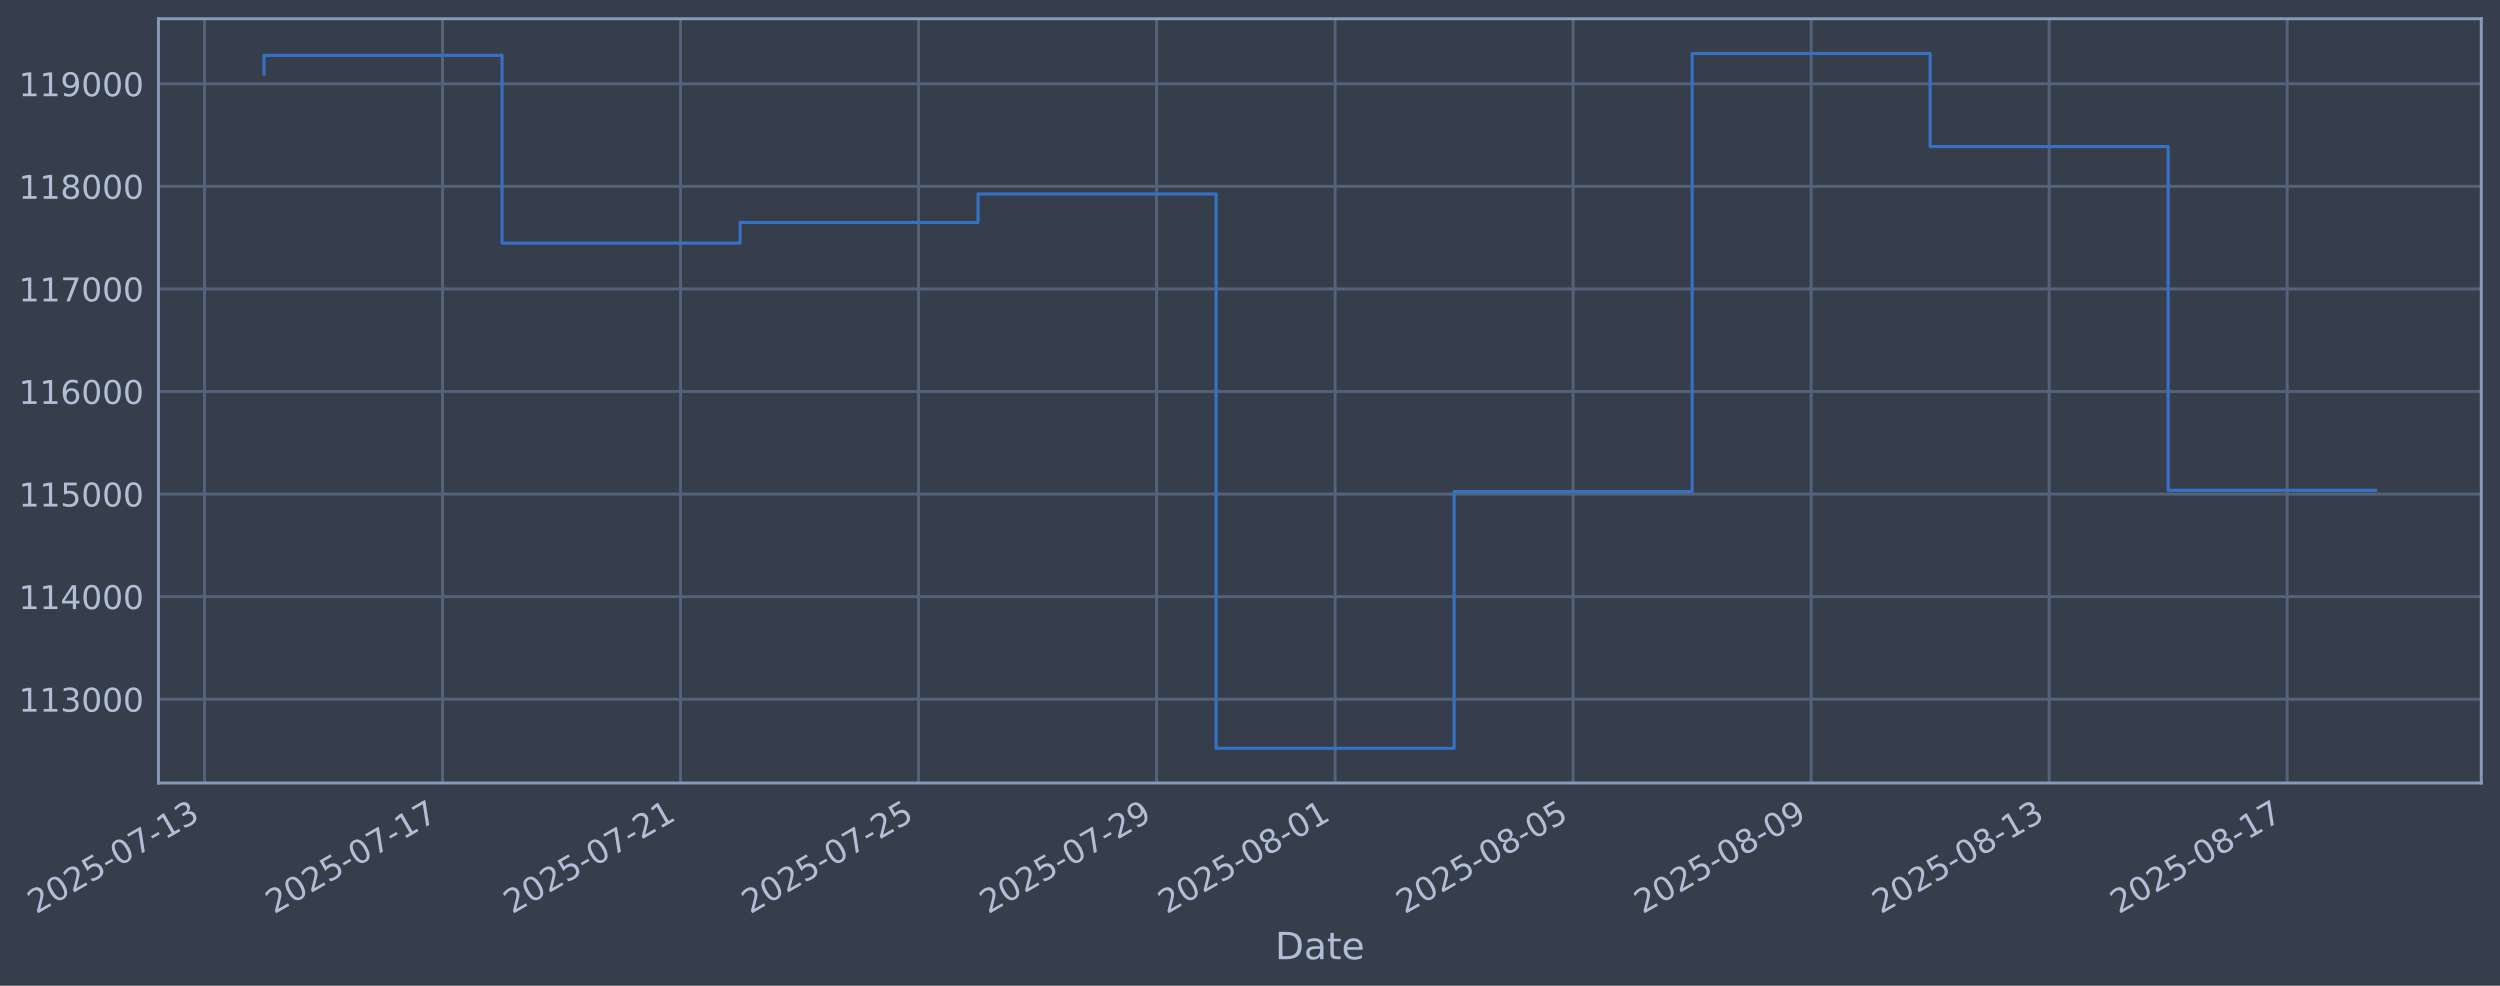
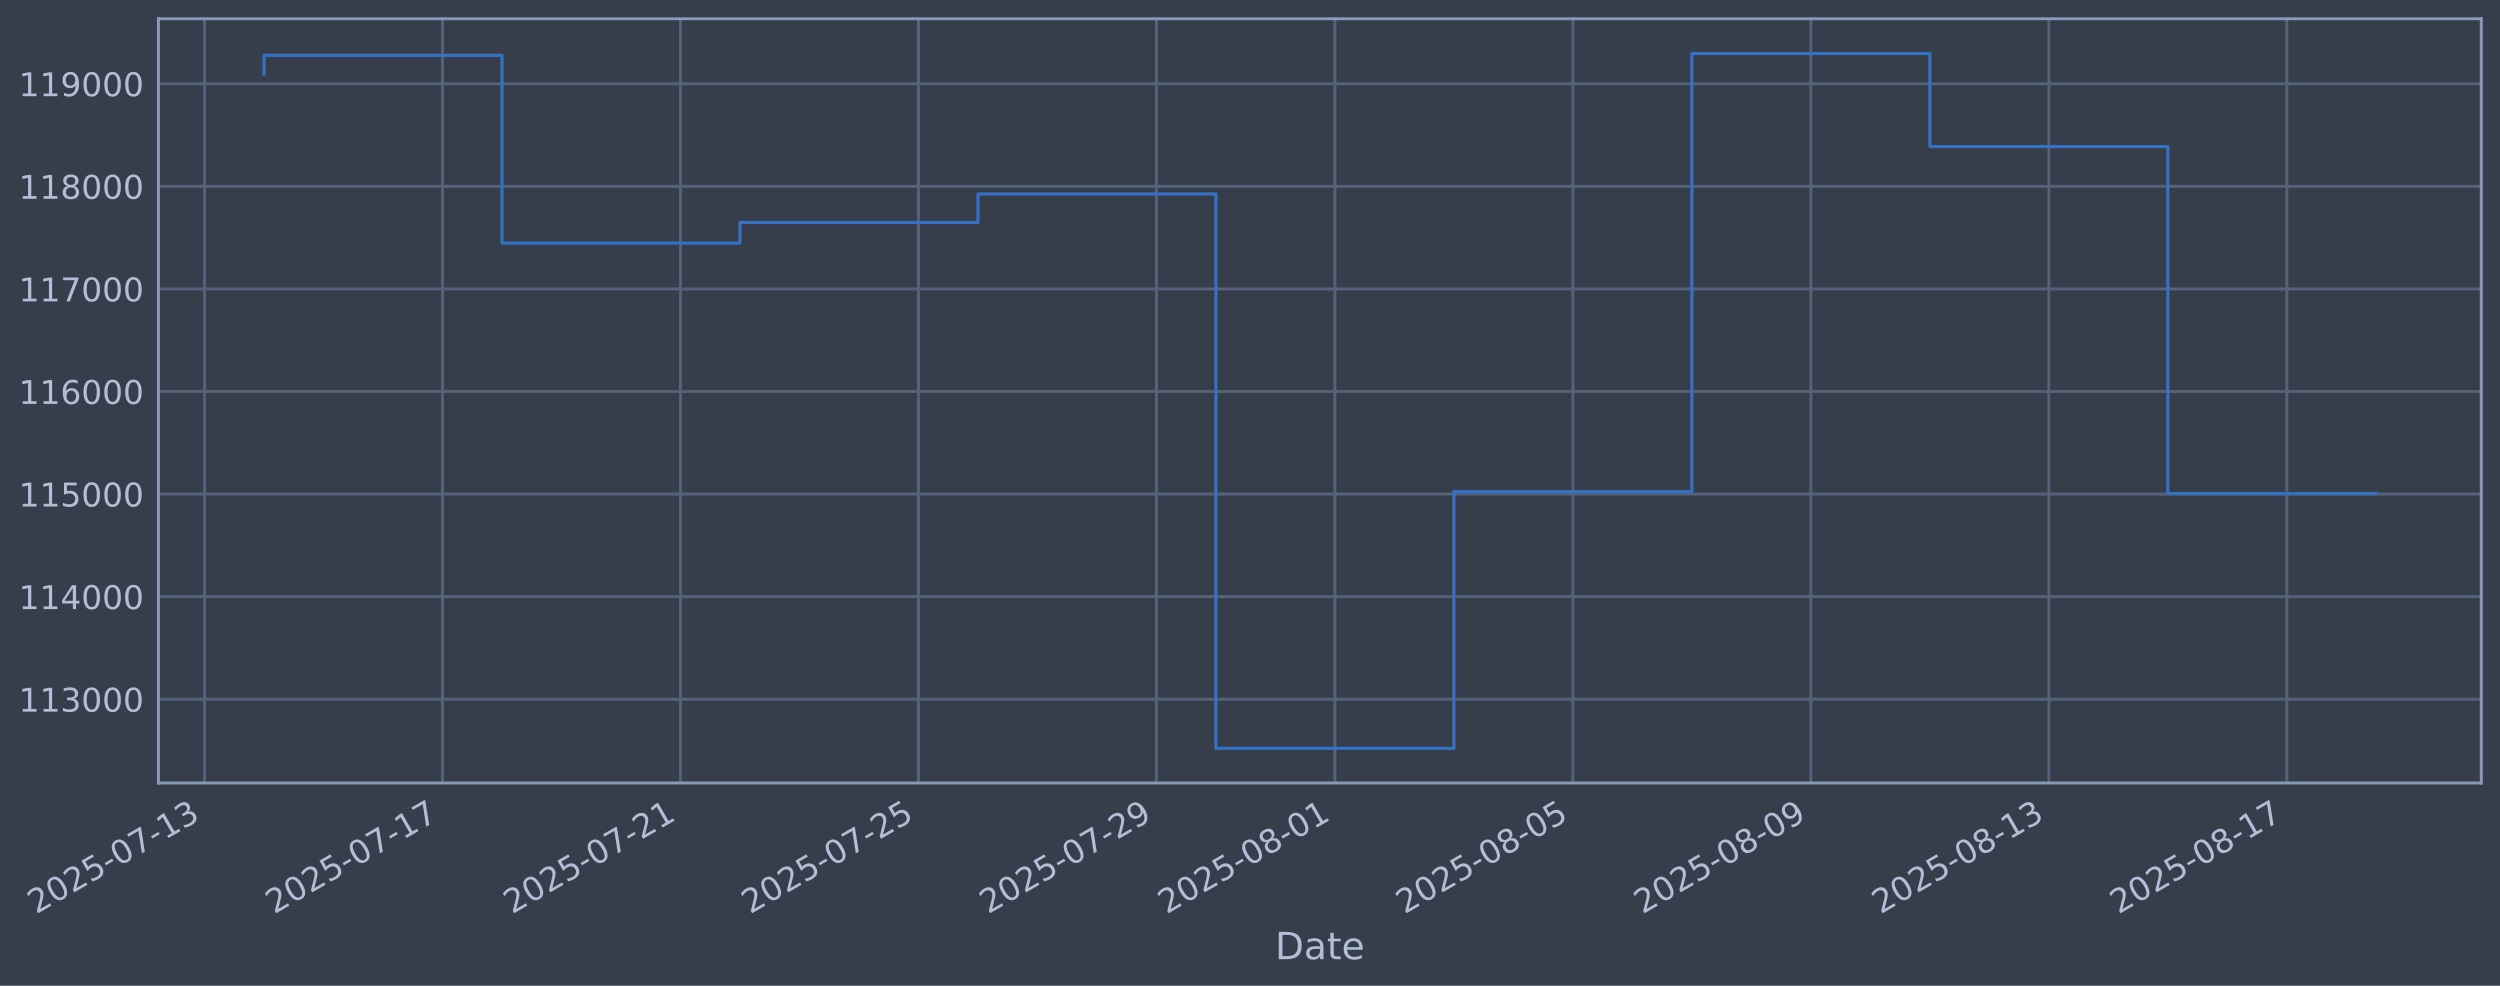
<svg xmlns="http://www.w3.org/2000/svg" xmlns:xlink="http://www.w3.org/1999/xlink" width="960.9pt" height="378.87pt" viewBox="0 0 960.9 378.87" version="1.1">
  <defs>
    <style type="text/css">*{stroke-linejoin: round; stroke-linecap: butt}</style>
  </defs>
  <g id="figure_1">
    <g id="patch_1">
      <path d="M 0 378.87  L 960.9 378.87  L 960.9 0  L 0 0  z " style="fill: #373e4b" />
    </g>
    <g id="axes_1">
      <g id="patch_2">
        <path d="M 60.901 300.96  L 953.701 300.96  L 953.701 7.2  L 60.901 7.2  z " style="fill: #373e4b" />
      </g>
      <g id="matplotlib.axis_1">
        <g id="xtick_1">
          <g id="line2d_1">
-             <path d="M 78.612 300.96  L 78.612 7.2  " clip-path="url(#pa8d0072236)" style="fill: none; stroke: #546379; stroke-width: 1.12; stroke-linecap: square" />
+             <path d="M 78.615 300.96  L 78.615 7.2  " clip-path="url(#pc6943a2daa)" style="fill: none; stroke: #546379; stroke-width: 1.12; stroke-linecap: square" />
          </g>
          <g id="line2d_2" />
          <g id="text_1">
-             <g style="fill: #b1bed6" transform="translate(13.886 351.4642) rotate(-30) scale(0.126 -0.126)">
+             <g style="fill: #b1bed6" transform="translate(13.8896 351.4642) rotate(-30) scale(0.126 -0.126)">
              <defs>
                <path id="DejaVuSans-32" d="M 1228 531  L 3431 531  L 3431 0  L 469 0  L 469 531  Q 828 903 1448 1529  Q 2069 2156 2228 2338  Q 2531 2678 2651 2914  Q 2772 3150 2772 3378  Q 2772 3750 2511 3984  Q 2250 4219 1831 4219  Q 1534 4219 1204 4116  Q 875 4013 500 3803  L 500 4441  Q 881 4594 1212 4672  Q 1544 4750 1819 4750  Q 2544 4750 2975 4387  Q 3406 4025 3406 3419  Q 3406 3131 3298 2873  Q 3191 2616 2906 2266  Q 2828 2175 2409 1742  Q 1991 1309 1228 531  z " transform="scale(0.015625)" />
                <path id="DejaVuSans-30" d="M 2034 4250  Q 1547 4250 1301 3770  Q 1056 3291 1056 2328  Q 1056 1369 1301 889  Q 1547 409 2034 409  Q 2525 409 2770 889  Q 3016 1369 3016 2328  Q 3016 3291 2770 3770  Q 2525 4250 2034 4250  z M 2034 4750  Q 2819 4750 3233 4129  Q 3647 3509 3647 2328  Q 3647 1150 3233 529  Q 2819 -91 2034 -91  Q 1250 -91 836 529  Q 422 1150 422 2328  Q 422 3509 836 4129  Q 1250 4750 2034 4750  z " transform="scale(0.015625)" />
                <path id="DejaVuSans-35" d="M 691 4666  L 3169 4666  L 3169 4134  L 1269 4134  L 1269 2991  Q 1406 3038 1543 3061  Q 1681 3084 1819 3084  Q 2600 3084 3056 2656  Q 3513 2228 3513 1497  Q 3513 744 3044 326  Q 2575 -91 1722 -91  Q 1428 -91 1123 -41  Q 819 9 494 109  L 494 744  Q 775 591 1075 516  Q 1375 441 1709 441  Q 2250 441 2565 725  Q 2881 1009 2881 1497  Q 2881 1984 2565 2268  Q 2250 2553 1709 2553  Q 1456 2553 1204 2497  Q 953 2441 691 2322  L 691 4666  z " transform="scale(0.015625)" />
                <path id="DejaVuSans-2d" d="M 313 2009  L 1997 2009  L 1997 1497  L 313 1497  L 313 2009  z " transform="scale(0.015625)" />
                <path id="DejaVuSans-37" d="M 525 4666  L 3525 4666  L 3525 4397  L 1831 0  L 1172 0  L 2766 4134  L 525 4134  L 525 4666  z " transform="scale(0.015625)" />
                <path id="DejaVuSans-31" d="M 794 531  L 1825 531  L 1825 4091  L 703 3866  L 703 4441  L 1819 4666  L 2450 4666  L 2450 531  L 3481 531  L 3481 0  L 794 0  L 794 531  z " transform="scale(0.015625)" />
                <path id="DejaVuSans-33" d="M 2597 2516  Q 3050 2419 3304 2112  Q 3559 1806 3559 1356  Q 3559 666 3084 287  Q 2609 -91 1734 -91  Q 1441 -91 1130 -33  Q 819 25 488 141  L 488 750  Q 750 597 1062 519  Q 1375 441 1716 441  Q 2309 441 2620 675  Q 2931 909 2931 1356  Q 2931 1769 2642 2001  Q 2353 2234 1838 2234  L 1294 2234  L 1294 2753  L 1863 2753  Q 2328 2753 2575 2939  Q 2822 3125 2822 3475  Q 2822 3834 2567 4026  Q 2313 4219 1838 4219  Q 1578 4219 1281 4162  Q 984 4106 628 3988  L 628 4550  Q 988 4650 1302 4700  Q 1616 4750 1894 4750  Q 2613 4750 3031 4423  Q 3450 4097 3450 3541  Q 3450 3153 3228 2886  Q 3006 2619 2597 2516  z " transform="scale(0.015625)" />
              </defs>
              <use xlink:href="#DejaVuSans-32" />
              <use xlink:href="#DejaVuSans-30" transform="translate(63.62305 0)" />
              <use xlink:href="#DejaVuSans-32" transform="translate(127.2461 0)" />
              <use xlink:href="#DejaVuSans-35" transform="translate(190.8691 0)" />
              <use xlink:href="#DejaVuSans-2d" transform="translate(254.4922 0)" />
              <use xlink:href="#DejaVuSans-30" transform="translate(290.5762 0)" />
              <use xlink:href="#DejaVuSans-37" transform="translate(354.1992 0)" />
              <use xlink:href="#DejaVuSans-2d" transform="translate(417.8223 0)" />
              <use xlink:href="#DejaVuSans-31" transform="translate(453.9062 0)" />
              <use xlink:href="#DejaVuSans-33" transform="translate(517.5293 0)" />
            </g>
          </g>
        </g>
        <g id="xtick_2">
          <g id="line2d_3">
-             <path d="M 170.095 300.96  L 170.095 7.2  " clip-path="url(#pa8d0072236)" style="fill: none; stroke: #546379; stroke-width: 1.12; stroke-linecap: square" />
+             <path d="M 170.084 300.96  L 170.084 7.2  " clip-path="url(#pc6943a2daa)" style="fill: none; stroke: #546379; stroke-width: 1.12; stroke-linecap: square" />
          </g>
          <g id="line2d_4" />
          <g id="text_2">
-             <g style="fill: #b1bed6" transform="translate(105.3692 351.4642) rotate(-30) scale(0.126 -0.126)">
+             <g style="fill: #b1bed6" transform="translate(105.3584 351.4642) rotate(-30) scale(0.126 -0.126)">
              <use xlink:href="#DejaVuSans-32" />
              <use xlink:href="#DejaVuSans-30" transform="translate(63.62305 0)" />
              <use xlink:href="#DejaVuSans-32" transform="translate(127.2461 0)" />
              <use xlink:href="#DejaVuSans-35" transform="translate(190.8691 0)" />
              <use xlink:href="#DejaVuSans-2d" transform="translate(254.4922 0)" />
              <use xlink:href="#DejaVuSans-30" transform="translate(290.5762 0)" />
              <use xlink:href="#DejaVuSans-37" transform="translate(354.1992 0)" />
              <use xlink:href="#DejaVuSans-2d" transform="translate(417.8223 0)" />
              <use xlink:href="#DejaVuSans-31" transform="translate(453.9062 0)" />
              <use xlink:href="#DejaVuSans-37" transform="translate(517.5293 0)" />
            </g>
          </g>
        </g>
        <g id="xtick_3">
          <g id="line2d_5">
-             <path d="M 261.578 300.96  L 261.578 7.2  " clip-path="url(#pa8d0072236)" style="fill: none; stroke: #546379; stroke-width: 1.12; stroke-linecap: square" />
+             <path d="M 261.553 300.96  L 261.553 7.2  " clip-path="url(#pc6943a2daa)" style="fill: none; stroke: #546379; stroke-width: 1.12; stroke-linecap: square" />
          </g>
          <g id="line2d_6" />
          <g id="text_3">
-             <g style="fill: #b1bed6" transform="translate(196.8525 351.4642) rotate(-30) scale(0.126 -0.126)">
+             <g style="fill: #b1bed6" transform="translate(196.8273 351.4642) rotate(-30) scale(0.126 -0.126)">
              <use xlink:href="#DejaVuSans-32" />
              <use xlink:href="#DejaVuSans-30" transform="translate(63.62305 0)" />
              <use xlink:href="#DejaVuSans-32" transform="translate(127.2461 0)" />
              <use xlink:href="#DejaVuSans-35" transform="translate(190.8691 0)" />
              <use xlink:href="#DejaVuSans-2d" transform="translate(254.4922 0)" />
              <use xlink:href="#DejaVuSans-30" transform="translate(290.5762 0)" />
              <use xlink:href="#DejaVuSans-37" transform="translate(354.1992 0)" />
              <use xlink:href="#DejaVuSans-2d" transform="translate(417.8223 0)" />
              <use xlink:href="#DejaVuSans-32" transform="translate(453.9062 0)" />
              <use xlink:href="#DejaVuSans-31" transform="translate(517.5293 0)" />
            </g>
          </g>
        </g>
        <g id="xtick_4">
          <g id="line2d_7">
-             <path d="M 353.061 300.96  L 353.061 7.2  " clip-path="url(#pa8d0072236)" style="fill: none; stroke: #546379; stroke-width: 1.12; stroke-linecap: square" />
+             <path d="M 353.022 300.96  L 353.022 7.2  " clip-path="url(#pc6943a2daa)" style="fill: none; stroke: #546379; stroke-width: 1.12; stroke-linecap: square" />
          </g>
          <g id="line2d_8" />
          <g id="text_4">
-             <g style="fill: #b1bed6" transform="translate(288.3357 351.4642) rotate(-30) scale(0.126 -0.126)">
+             <g style="fill: #b1bed6" transform="translate(288.2961 351.4642) rotate(-30) scale(0.126 -0.126)">
              <use xlink:href="#DejaVuSans-32" />
              <use xlink:href="#DejaVuSans-30" transform="translate(63.62305 0)" />
              <use xlink:href="#DejaVuSans-32" transform="translate(127.2461 0)" />
              <use xlink:href="#DejaVuSans-35" transform="translate(190.8691 0)" />
              <use xlink:href="#DejaVuSans-2d" transform="translate(254.4922 0)" />
              <use xlink:href="#DejaVuSans-30" transform="translate(290.5762 0)" />
              <use xlink:href="#DejaVuSans-37" transform="translate(354.1992 0)" />
              <use xlink:href="#DejaVuSans-2d" transform="translate(417.8223 0)" />
              <use xlink:href="#DejaVuSans-32" transform="translate(453.9062 0)" />
              <use xlink:href="#DejaVuSans-35" transform="translate(517.5293 0)" />
            </g>
          </g>
        </g>
        <g id="xtick_5">
          <g id="line2d_9">
-             <path d="M 444.544 300.96  L 444.544 7.2  " clip-path="url(#pa8d0072236)" style="fill: none; stroke: #546379; stroke-width: 1.12; stroke-linecap: square" />
+             <path d="M 444.49 300.96  L 444.49 7.2  " clip-path="url(#pc6943a2daa)" style="fill: none; stroke: #546379; stroke-width: 1.12; stroke-linecap: square" />
          </g>
          <g id="line2d_10" />
          <g id="text_5">
-             <g style="fill: #b1bed6" transform="translate(379.8189 351.4642) rotate(-30) scale(0.126 -0.126)">
+             <g style="fill: #b1bed6" transform="translate(379.7649 351.4642) rotate(-30) scale(0.126 -0.126)">
              <defs>
                <path id="DejaVuSans-39" d="M 703 97  L 703 672  Q 941 559 1184 500  Q 1428 441 1663 441  Q 2288 441 2617 861  Q 2947 1281 2994 2138  Q 2813 1869 2534 1725  Q 2256 1581 1919 1581  Q 1219 1581 811 2004  Q 403 2428 403 3163  Q 403 3881 828 4315  Q 1253 4750 1959 4750  Q 2769 4750 3195 4129  Q 3622 3509 3622 2328  Q 3622 1225 3098 567  Q 2575 -91 1691 -91  Q 1453 -91 1209 -44  Q 966 3 703 97  z M 1959 2075  Q 2384 2075 2632 2365  Q 2881 2656 2881 3163  Q 2881 3666 2632 3958  Q 2384 4250 1959 4250  Q 1534 4250 1286 3958  Q 1038 3666 1038 3163  Q 1038 2656 1286 2365  Q 1534 2075 1959 2075  z " transform="scale(0.015625)" />
              </defs>
              <use xlink:href="#DejaVuSans-32" />
              <use xlink:href="#DejaVuSans-30" transform="translate(63.62305 0)" />
              <use xlink:href="#DejaVuSans-32" transform="translate(127.2461 0)" />
              <use xlink:href="#DejaVuSans-35" transform="translate(190.8691 0)" />
              <use xlink:href="#DejaVuSans-2d" transform="translate(254.4922 0)" />
              <use xlink:href="#DejaVuSans-30" transform="translate(290.5762 0)" />
              <use xlink:href="#DejaVuSans-37" transform="translate(354.1992 0)" />
              <use xlink:href="#DejaVuSans-2d" transform="translate(417.8223 0)" />
              <use xlink:href="#DejaVuSans-32" transform="translate(453.9062 0)" />
              <use xlink:href="#DejaVuSans-39" transform="translate(517.5293 0)" />
            </g>
          </g>
        </g>
        <g id="xtick_6">
          <g id="line2d_11">
-             <path d="M 513.157 300.96  L 513.157 7.2  " clip-path="url(#pa8d0072236)" style="fill: none; stroke: #546379; stroke-width: 1.12; stroke-linecap: square" />
+             <path d="M 513.092 300.96  L 513.092 7.2  " clip-path="url(#pc6943a2daa)" style="fill: none; stroke: #546379; stroke-width: 1.12; stroke-linecap: square" />
          </g>
          <g id="line2d_12" />
          <g id="text_6">
-             <g style="fill: #b1bed6" transform="translate(448.4314 351.4642) rotate(-30) scale(0.126 -0.126)">
+             <g style="fill: #b1bed6" transform="translate(448.3665 351.4642) rotate(-30) scale(0.126 -0.126)">
              <defs>
                <path id="DejaVuSans-38" d="M 2034 2216  Q 1584 2216 1326 1975  Q 1069 1734 1069 1313  Q 1069 891 1326 650  Q 1584 409 2034 409  Q 2484 409 2743 651  Q 3003 894 3003 1313  Q 3003 1734 2745 1975  Q 2488 2216 2034 2216  z M 1403 2484  Q 997 2584 770 2862  Q 544 3141 544 3541  Q 544 4100 942 4425  Q 1341 4750 2034 4750  Q 2731 4750 3128 4425  Q 3525 4100 3525 3541  Q 3525 3141 3298 2862  Q 3072 2584 2669 2484  Q 3125 2378 3379 2068  Q 3634 1759 3634 1313  Q 3634 634 3220 271  Q 2806 -91 2034 -91  Q 1263 -91 848 271  Q 434 634 434 1313  Q 434 1759 690 2068  Q 947 2378 1403 2484  z M 1172 3481  Q 1172 3119 1398 2916  Q 1625 2713 2034 2713  Q 2441 2713 2670 2916  Q 2900 3119 2900 3481  Q 2900 3844 2670 4047  Q 2441 4250 2034 4250  Q 1625 4250 1398 4047  Q 1172 3844 1172 3481  z " transform="scale(0.015625)" />
              </defs>
              <use xlink:href="#DejaVuSans-32" />
              <use xlink:href="#DejaVuSans-30" transform="translate(63.62305 0)" />
              <use xlink:href="#DejaVuSans-32" transform="translate(127.2461 0)" />
              <use xlink:href="#DejaVuSans-35" transform="translate(190.8691 0)" />
              <use xlink:href="#DejaVuSans-2d" transform="translate(254.4922 0)" />
              <use xlink:href="#DejaVuSans-30" transform="translate(290.5762 0)" />
              <use xlink:href="#DejaVuSans-38" transform="translate(354.1992 0)" />
              <use xlink:href="#DejaVuSans-2d" transform="translate(417.8223 0)" />
              <use xlink:href="#DejaVuSans-30" transform="translate(453.9062 0)" />
              <use xlink:href="#DejaVuSans-31" transform="translate(517.5293 0)" />
            </g>
          </g>
        </g>
        <g id="xtick_7">
          <g id="line2d_13">
-             <path d="M 604.64 300.96  L 604.64 7.2  " clip-path="url(#pa8d0072236)" style="fill: none; stroke: #546379; stroke-width: 1.12; stroke-linecap: square" />
+             <path d="M 604.561 300.96  L 604.561 7.2  " clip-path="url(#pc6943a2daa)" style="fill: none; stroke: #546379; stroke-width: 1.12; stroke-linecap: square" />
          </g>
          <g id="line2d_14" />
          <g id="text_7">
-             <g style="fill: #b1bed6" transform="translate(539.9146 351.4642) rotate(-30) scale(0.126 -0.126)">
+             <g style="fill: #b1bed6" transform="translate(539.8353 351.4642) rotate(-30) scale(0.126 -0.126)">
              <use xlink:href="#DejaVuSans-32" />
              <use xlink:href="#DejaVuSans-30" transform="translate(63.62305 0)" />
              <use xlink:href="#DejaVuSans-32" transform="translate(127.2461 0)" />
              <use xlink:href="#DejaVuSans-35" transform="translate(190.8691 0)" />
              <use xlink:href="#DejaVuSans-2d" transform="translate(254.4922 0)" />
              <use xlink:href="#DejaVuSans-30" transform="translate(290.5762 0)" />
              <use xlink:href="#DejaVuSans-38" transform="translate(354.1992 0)" />
              <use xlink:href="#DejaVuSans-2d" transform="translate(417.8223 0)" />
              <use xlink:href="#DejaVuSans-30" transform="translate(453.9062 0)" />
              <use xlink:href="#DejaVuSans-35" transform="translate(517.5293 0)" />
            </g>
          </g>
        </g>
        <g id="xtick_8">
          <g id="line2d_15">
-             <path d="M 696.123 300.96  L 696.123 7.2  " clip-path="url(#pa8d0072236)" style="fill: none; stroke: #546379; stroke-width: 1.12; stroke-linecap: square" />
+             <path d="M 696.03 300.96  L 696.03 7.2  " clip-path="url(#pc6943a2daa)" style="fill: none; stroke: #546379; stroke-width: 1.12; stroke-linecap: square" />
          </g>
          <g id="line2d_16" />
          <g id="text_8">
-             <g style="fill: #b1bed6" transform="translate(631.3978 351.4642) rotate(-30) scale(0.126 -0.126)">
+             <g style="fill: #b1bed6" transform="translate(631.3042 351.4642) rotate(-30) scale(0.126 -0.126)">
              <use xlink:href="#DejaVuSans-32" />
              <use xlink:href="#DejaVuSans-30" transform="translate(63.62305 0)" />
              <use xlink:href="#DejaVuSans-32" transform="translate(127.2461 0)" />
              <use xlink:href="#DejaVuSans-35" transform="translate(190.8691 0)" />
              <use xlink:href="#DejaVuSans-2d" transform="translate(254.4922 0)" />
              <use xlink:href="#DejaVuSans-30" transform="translate(290.5762 0)" />
              <use xlink:href="#DejaVuSans-38" transform="translate(354.1992 0)" />
              <use xlink:href="#DejaVuSans-2d" transform="translate(417.8223 0)" />
              <use xlink:href="#DejaVuSans-30" transform="translate(453.9062 0)" />
              <use xlink:href="#DejaVuSans-39" transform="translate(517.5293 0)" />
            </g>
          </g>
        </g>
        <g id="xtick_9">
          <g id="line2d_17">
-             <path d="M 787.607 300.96  L 787.607 7.2  " clip-path="url(#pa8d0072236)" style="fill: none; stroke: #546379; stroke-width: 1.12; stroke-linecap: square" />
+             <path d="M 787.499 300.96  L 787.499 7.2  " clip-path="url(#pc6943a2daa)" style="fill: none; stroke: #546379; stroke-width: 1.12; stroke-linecap: square" />
          </g>
          <g id="line2d_18" />
          <g id="text_9">
-             <g style="fill: #b1bed6" transform="translate(722.8811 351.4642) rotate(-30) scale(0.126 -0.126)">
+             <g style="fill: #b1bed6" transform="translate(722.773 351.4642) rotate(-30) scale(0.126 -0.126)">
              <use xlink:href="#DejaVuSans-32" />
              <use xlink:href="#DejaVuSans-30" transform="translate(63.62305 0)" />
              <use xlink:href="#DejaVuSans-32" transform="translate(127.2461 0)" />
              <use xlink:href="#DejaVuSans-35" transform="translate(190.8691 0)" />
              <use xlink:href="#DejaVuSans-2d" transform="translate(254.4922 0)" />
              <use xlink:href="#DejaVuSans-30" transform="translate(290.5762 0)" />
              <use xlink:href="#DejaVuSans-38" transform="translate(354.1992 0)" />
              <use xlink:href="#DejaVuSans-2d" transform="translate(417.8223 0)" />
              <use xlink:href="#DejaVuSans-31" transform="translate(453.9062 0)" />
              <use xlink:href="#DejaVuSans-33" transform="translate(517.5293 0)" />
            </g>
          </g>
        </g>
        <g id="xtick_10">
          <g id="line2d_19">
-             <path d="M 879.09 300.96  L 879.09 7.2  " clip-path="url(#pa8d0072236)" style="fill: none; stroke: #546379; stroke-width: 1.12; stroke-linecap: square" />
+             <path d="M 878.967 300.96  L 878.967 7.2  " clip-path="url(#pc6943a2daa)" style="fill: none; stroke: #546379; stroke-width: 1.12; stroke-linecap: square" />
          </g>
          <g id="line2d_20" />
          <g id="text_10">
-             <g style="fill: #b1bed6" transform="translate(814.3643 351.4642) rotate(-30) scale(0.126 -0.126)">
+             <g style="fill: #b1bed6" transform="translate(814.2418 351.4642) rotate(-30) scale(0.126 -0.126)">
              <use xlink:href="#DejaVuSans-32" />
              <use xlink:href="#DejaVuSans-30" transform="translate(63.62305 0)" />
              <use xlink:href="#DejaVuSans-32" transform="translate(127.2461 0)" />
              <use xlink:href="#DejaVuSans-35" transform="translate(190.8691 0)" />
              <use xlink:href="#DejaVuSans-2d" transform="translate(254.4922 0)" />
              <use xlink:href="#DejaVuSans-30" transform="translate(290.5762 0)" />
              <use xlink:href="#DejaVuSans-38" transform="translate(354.1992 0)" />
              <use xlink:href="#DejaVuSans-2d" transform="translate(417.8223 0)" />
              <use xlink:href="#DejaVuSans-31" transform="translate(453.9062 0)" />
              <use xlink:href="#DejaVuSans-37" transform="translate(517.5293 0)" />
            </g>
          </g>
        </g>
        <g id="text_11">
          <g style="fill: #b1bed6" transform="translate(490.0914 368.6753) scale(0.144 -0.144)">
            <defs>
              <path id="DejaVuSans-44" d="M 1259 4147  L 1259 519  L 2022 519  Q 2988 519 3436 956  Q 3884 1394 3884 2338  Q 3884 3275 3436 3711  Q 2988 4147 2022 4147  L 1259 4147  z M 628 4666  L 1925 4666  Q 3281 4666 3915 4102  Q 4550 3538 4550 2338  Q 4550 1131 3912 565  Q 3275 0 1925 0  L 628 0  L 628 4666  z " transform="scale(0.015625)" />
              <path id="DejaVuSans-61" d="M 2194 1759  Q 1497 1759 1228 1600  Q 959 1441 959 1056  Q 959 750 1161 570  Q 1363 391 1709 391  Q 2188 391 2477 730  Q 2766 1069 2766 1631  L 2766 1759  L 2194 1759  z M 3341 1997  L 3341 0  L 2766 0  L 2766 531  Q 2569 213 2275 61  Q 1981 -91 1556 -91  Q 1019 -91 701 211  Q 384 513 384 1019  Q 384 1609 779 1909  Q 1175 2209 1959 2209  L 2766 2209  L 2766 2266  Q 2766 2663 2505 2880  Q 2244 3097 1772 3097  Q 1472 3097 1187 3025  Q 903 2953 641 2809  L 641 3341  Q 956 3463 1253 3523  Q 1550 3584 1831 3584  Q 2591 3584 2966 3190  Q 3341 2797 3341 1997  z " transform="scale(0.015625)" />
              <path id="DejaVuSans-74" d="M 1172 4494  L 1172 3500  L 2356 3500  L 2356 3053  L 1172 3053  L 1172 1153  Q 1172 725 1289 603  Q 1406 481 1766 481  L 2356 481  L 2356 0  L 1766 0  Q 1100 0 847 248  Q 594 497 594 1153  L 594 3053  L 172 3053  L 172 3500  L 594 3500  L 594 4494  L 1172 4494  z " transform="scale(0.015625)" />
              <path id="DejaVuSans-65" d="M 3597 1894  L 3597 1613  L 953 1613  Q 991 1019 1311 708  Q 1631 397 2203 397  Q 2534 397 2845 478  Q 3156 559 3463 722  L 3463 178  Q 3153 47 2828 -22  Q 2503 -91 2169 -91  Q 1331 -91 842 396  Q 353 884 353 1716  Q 353 2575 817 3079  Q 1281 3584 2069 3584  Q 2775 3584 3186 3129  Q 3597 2675 3597 1894  z M 3022 2063  Q 3016 2534 2758 2815  Q 2500 3097 2075 3097  Q 1594 3097 1305 2825  Q 1016 2553 972 2059  L 3022 2063  z " transform="scale(0.015625)" />
            </defs>
            <use xlink:href="#DejaVuSans-44" />
            <use xlink:href="#DejaVuSans-61" transform="translate(77.00195 0)" />
            <use xlink:href="#DejaVuSans-74" transform="translate(138.2812 0)" />
            <use xlink:href="#DejaVuSans-65" transform="translate(177.4902 0)" />
          </g>
        </g>
      </g>
      <g id="matplotlib.axis_2">
        <g id="ytick_1">
          <g id="line2d_21">
-             <path d="M 60.901 268.75  L 953.701 268.75  " clip-path="url(#pa8d0072236)" style="fill: none; stroke: #546379; stroke-width: 1.12; stroke-linecap: square" />
+             <path d="M 60.901 268.75  L 953.701 268.75  " clip-path="url(#pc6943a2daa)" style="fill: none; stroke: #546379; stroke-width: 1.12; stroke-linecap: square" />
          </g>
          <g id="line2d_22" />
          <g id="text_12">
            <g style="fill: #b1bed6" transform="translate(7.2 273.5373) scale(0.126 -0.126)">
              <use xlink:href="#DejaVuSans-31" />
              <use xlink:href="#DejaVuSans-31" transform="translate(63.62305 0)" />
              <use xlink:href="#DejaVuSans-33" transform="translate(127.2461 0)" />
              <use xlink:href="#DejaVuSans-30" transform="translate(190.8691 0)" />
              <use xlink:href="#DejaVuSans-30" transform="translate(254.4922 0)" />
              <use xlink:href="#DejaVuSans-30" transform="translate(318.1152 0)" />
            </g>
          </g>
        </g>
        <g id="ytick_2">
          <g id="line2d_23">
-             <path d="M 60.901 229.325  L 953.701 229.325  " clip-path="url(#pa8d0072236)" style="fill: none; stroke: #546379; stroke-width: 1.12; stroke-linecap: square" />
+             <path d="M 60.901 229.325  L 953.701 229.325  " clip-path="url(#pc6943a2daa)" style="fill: none; stroke: #546379; stroke-width: 1.12; stroke-linecap: square" />
          </g>
          <g id="line2d_24" />
          <g id="text_13">
            <g style="fill: #b1bed6" transform="translate(7.2 234.1122) scale(0.126 -0.126)">
              <defs>
                <path id="DejaVuSans-34" d="M 2419 4116  L 825 1625  L 2419 1625  L 2419 4116  z M 2253 4666  L 3047 4666  L 3047 1625  L 3713 1625  L 3713 1100  L 3047 1100  L 3047 0  L 2419 0  L 2419 1100  L 313 1100  L 313 1709  L 2253 4666  z " transform="scale(0.015625)" />
              </defs>
              <use xlink:href="#DejaVuSans-31" />
              <use xlink:href="#DejaVuSans-31" transform="translate(63.62305 0)" />
              <use xlink:href="#DejaVuSans-34" transform="translate(127.2461 0)" />
              <use xlink:href="#DejaVuSans-30" transform="translate(190.8691 0)" />
              <use xlink:href="#DejaVuSans-30" transform="translate(254.4922 0)" />
              <use xlink:href="#DejaVuSans-30" transform="translate(318.1152 0)" />
            </g>
          </g>
        </g>
        <g id="ytick_3">
          <g id="line2d_25">
-             <path d="M 60.901 189.9  L 953.701 189.9  " clip-path="url(#pa8d0072236)" style="fill: none; stroke: #546379; stroke-width: 1.12; stroke-linecap: square" />
+             <path d="M 60.901 189.9  L 953.701 189.9  " clip-path="url(#pc6943a2daa)" style="fill: none; stroke: #546379; stroke-width: 1.12; stroke-linecap: square" />
          </g>
          <g id="line2d_26" />
          <g id="text_14">
            <g style="fill: #b1bed6" transform="translate(7.2 194.6871) scale(0.126 -0.126)">
              <use xlink:href="#DejaVuSans-31" />
              <use xlink:href="#DejaVuSans-31" transform="translate(63.62305 0)" />
              <use xlink:href="#DejaVuSans-35" transform="translate(127.2461 0)" />
              <use xlink:href="#DejaVuSans-30" transform="translate(190.8691 0)" />
              <use xlink:href="#DejaVuSans-30" transform="translate(254.4922 0)" />
              <use xlink:href="#DejaVuSans-30" transform="translate(318.1152 0)" />
            </g>
          </g>
        </g>
        <g id="ytick_4">
          <g id="line2d_27">
-             <path d="M 60.901 150.475  L 953.701 150.475  " clip-path="url(#pa8d0072236)" style="fill: none; stroke: #546379; stroke-width: 1.12; stroke-linecap: square" />
+             <path d="M 60.901 150.475  L 953.701 150.475  " clip-path="url(#pc6943a2daa)" style="fill: none; stroke: #546379; stroke-width: 1.12; stroke-linecap: square" />
          </g>
          <g id="line2d_28" />
          <g id="text_15">
            <g style="fill: #b1bed6" transform="translate(7.2 155.262) scale(0.126 -0.126)">
              <defs>
                <path id="DejaVuSans-36" d="M 2113 2584  Q 1688 2584 1439 2293  Q 1191 2003 1191 1497  Q 1191 994 1439 701  Q 1688 409 2113 409  Q 2538 409 2786 701  Q 3034 994 3034 1497  Q 3034 2003 2786 2293  Q 2538 2584 2113 2584  z M 3366 4563  L 3366 3988  Q 3128 4100 2886 4159  Q 2644 4219 2406 4219  Q 1781 4219 1451 3797  Q 1122 3375 1075 2522  Q 1259 2794 1537 2939  Q 1816 3084 2150 3084  Q 2853 3084 3261 2657  Q 3669 2231 3669 1497  Q 3669 778 3244 343  Q 2819 -91 2113 -91  Q 1303 -91 875 529  Q 447 1150 447 2328  Q 447 3434 972 4092  Q 1497 4750 2381 4750  Q 2619 4750 2861 4703  Q 3103 4656 3366 4563  z " transform="scale(0.015625)" />
              </defs>
              <use xlink:href="#DejaVuSans-31" />
              <use xlink:href="#DejaVuSans-31" transform="translate(63.62305 0)" />
              <use xlink:href="#DejaVuSans-36" transform="translate(127.2461 0)" />
              <use xlink:href="#DejaVuSans-30" transform="translate(190.8691 0)" />
              <use xlink:href="#DejaVuSans-30" transform="translate(254.4922 0)" />
              <use xlink:href="#DejaVuSans-30" transform="translate(318.1152 0)" />
            </g>
          </g>
        </g>
        <g id="ytick_5">
          <g id="line2d_29">
-             <path d="M 60.901 111.05  L 953.701 111.05  " clip-path="url(#pa8d0072236)" style="fill: none; stroke: #546379; stroke-width: 1.12; stroke-linecap: square" />
+             <path d="M 60.901 111.05  L 953.701 111.05  " clip-path="url(#pc6943a2daa)" style="fill: none; stroke: #546379; stroke-width: 1.12; stroke-linecap: square" />
          </g>
          <g id="line2d_30" />
          <g id="text_16">
            <g style="fill: #b1bed6" transform="translate(7.2 115.8369) scale(0.126 -0.126)">
              <use xlink:href="#DejaVuSans-31" />
              <use xlink:href="#DejaVuSans-31" transform="translate(63.62305 0)" />
              <use xlink:href="#DejaVuSans-37" transform="translate(127.2461 0)" />
              <use xlink:href="#DejaVuSans-30" transform="translate(190.8691 0)" />
              <use xlink:href="#DejaVuSans-30" transform="translate(254.4922 0)" />
              <use xlink:href="#DejaVuSans-30" transform="translate(318.1152 0)" />
            </g>
          </g>
        </g>
        <g id="ytick_6">
          <g id="line2d_31">
-             <path d="M 60.901 71.625  L 953.701 71.625  " clip-path="url(#pa8d0072236)" style="fill: none; stroke: #546379; stroke-width: 1.12; stroke-linecap: square" />
+             <path d="M 60.901 71.625  L 953.701 71.625  " clip-path="url(#pc6943a2daa)" style="fill: none; stroke: #546379; stroke-width: 1.12; stroke-linecap: square" />
          </g>
          <g id="line2d_32" />
          <g id="text_17">
            <g style="fill: #b1bed6" transform="translate(7.2 76.4118) scale(0.126 -0.126)">
              <use xlink:href="#DejaVuSans-31" />
              <use xlink:href="#DejaVuSans-31" transform="translate(63.62305 0)" />
              <use xlink:href="#DejaVuSans-38" transform="translate(127.2461 0)" />
              <use xlink:href="#DejaVuSans-30" transform="translate(190.8691 0)" />
              <use xlink:href="#DejaVuSans-30" transform="translate(254.4922 0)" />
              <use xlink:href="#DejaVuSans-30" transform="translate(318.1152 0)" />
            </g>
          </g>
        </g>
        <g id="ytick_7">
          <g id="line2d_33">
-             <path d="M 60.901 32.2  L 953.701 32.2  " clip-path="url(#pa8d0072236)" style="fill: none; stroke: #546379; stroke-width: 1.12; stroke-linecap: square" />
+             <path d="M 60.901 32.2  L 953.701 32.2  " clip-path="url(#pc6943a2daa)" style="fill: none; stroke: #546379; stroke-width: 1.12; stroke-linecap: square" />
          </g>
          <g id="line2d_34" />
          <g id="text_18">
            <g style="fill: #b1bed6" transform="translate(7.2 36.9867) scale(0.126 -0.126)">
              <use xlink:href="#DejaVuSans-31" />
              <use xlink:href="#DejaVuSans-31" transform="translate(63.62305 0)" />
              <use xlink:href="#DejaVuSans-39" transform="translate(127.2461 0)" />
              <use xlink:href="#DejaVuSans-30" transform="translate(190.8691 0)" />
              <use xlink:href="#DejaVuSans-30" transform="translate(254.4922 0)" />
              <use xlink:href="#DejaVuSans-30" transform="translate(318.1152 0)" />
            </g>
          </g>
        </g>
      </g>
      <g id="line2d_35">
-         <path d="M 101.482 28.439  L 101.482 21.285  L 192.966 21.285  L 192.966 93.435  L 284.449 93.435  L 284.449 85.489  L 375.932 85.489  L 375.932 74.56  L 467.415 74.56  L 467.415 287.607  L 558.898 287.607  L 558.898 188.936  L 650.382 188.936  L 650.382 20.553  L 741.865 20.553  L 741.865 56.332  L 833.348 56.332  L 833.348 188.442  L 913.119 188.442  " clip-path="url(#pa8d0072236)" style="fill: none; stroke: #3572c6; stroke-width: 1.2; stroke-linecap: square" />
+         <path d="M 101.482 28.439  L 101.482 21.285  L 192.951 21.285  L 192.951 93.435  L 284.42 93.435  L 284.42 85.489  L 375.889 85.489  L 375.889 74.56  L 467.358 74.56  L 467.358 287.607  L 558.826 287.607  L 558.826 188.936  L 650.295 188.936  L 650.295 20.553  L 741.764 20.553  L 741.764 56.332  L 833.233 56.332  L 833.233 189.714  L 913.119 189.714  " clip-path="url(#pc6943a2daa)" style="fill: none; stroke: #3572c6; stroke-width: 1.2; stroke-linecap: square" />
      </g>
      <g id="patch_3">
        <path d="M 60.901 300.96  L 60.901 7.2  " style="fill: none; stroke: #899ab8; stroke-width: 1.12; stroke-linejoin: miter; stroke-linecap: square" />
      </g>
      <g id="patch_4">
        <path d="M 953.701 300.96  L 953.701 7.2  " style="fill: none; stroke: #899ab8; stroke-width: 1.12; stroke-linejoin: miter; stroke-linecap: square" />
      </g>
      <g id="patch_5">
        <path d="M 60.901 300.96  L 953.701 300.96  " style="fill: none; stroke: #899ab8; stroke-width: 1.12; stroke-linejoin: miter; stroke-linecap: square" />
      </g>
      <g id="patch_6">
        <path d="M 60.901 7.2  L 953.701 7.2  " style="fill: none; stroke: #899ab8; stroke-width: 1.12; stroke-linejoin: miter; stroke-linecap: square" />
      </g>
    </g>
  </g>
  <defs>
-     <clipPath id="pa8d0072236">
+     <clipPath id="pc6943a2daa">
      <rect x="60.901" y="7.2" width="892.8" height="293.76" />
    </clipPath>
  </defs>
</svg>
